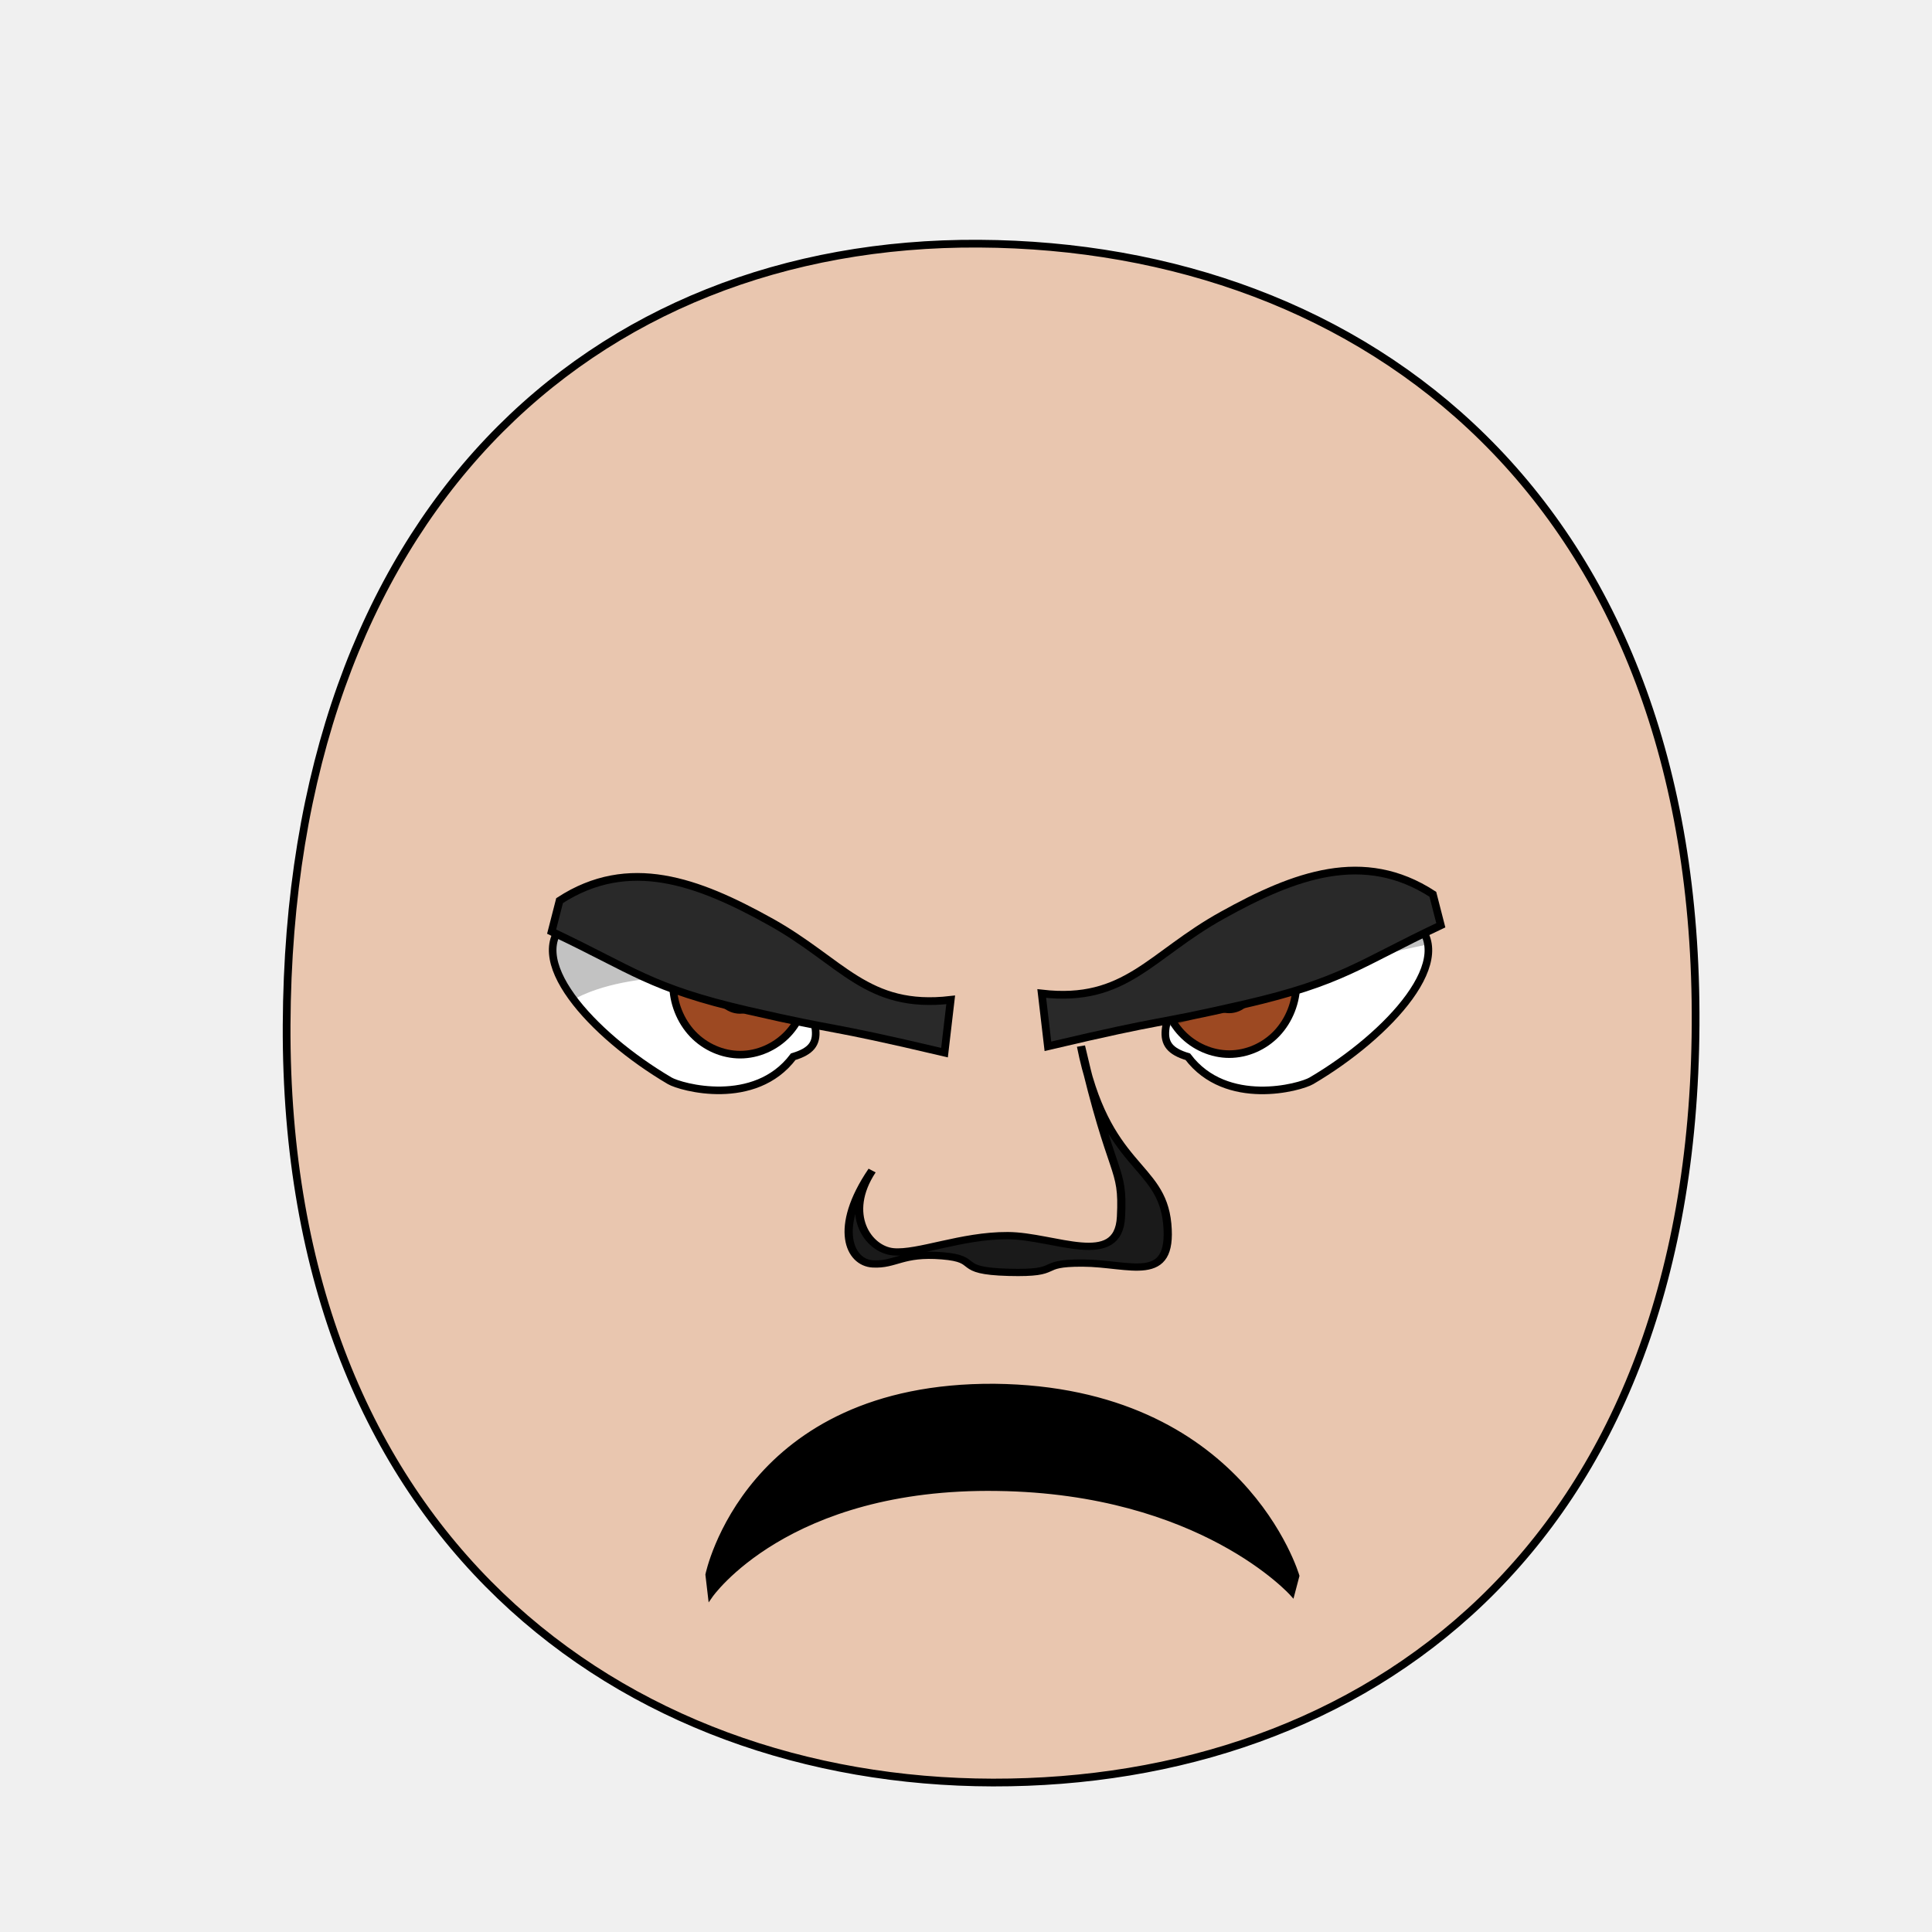
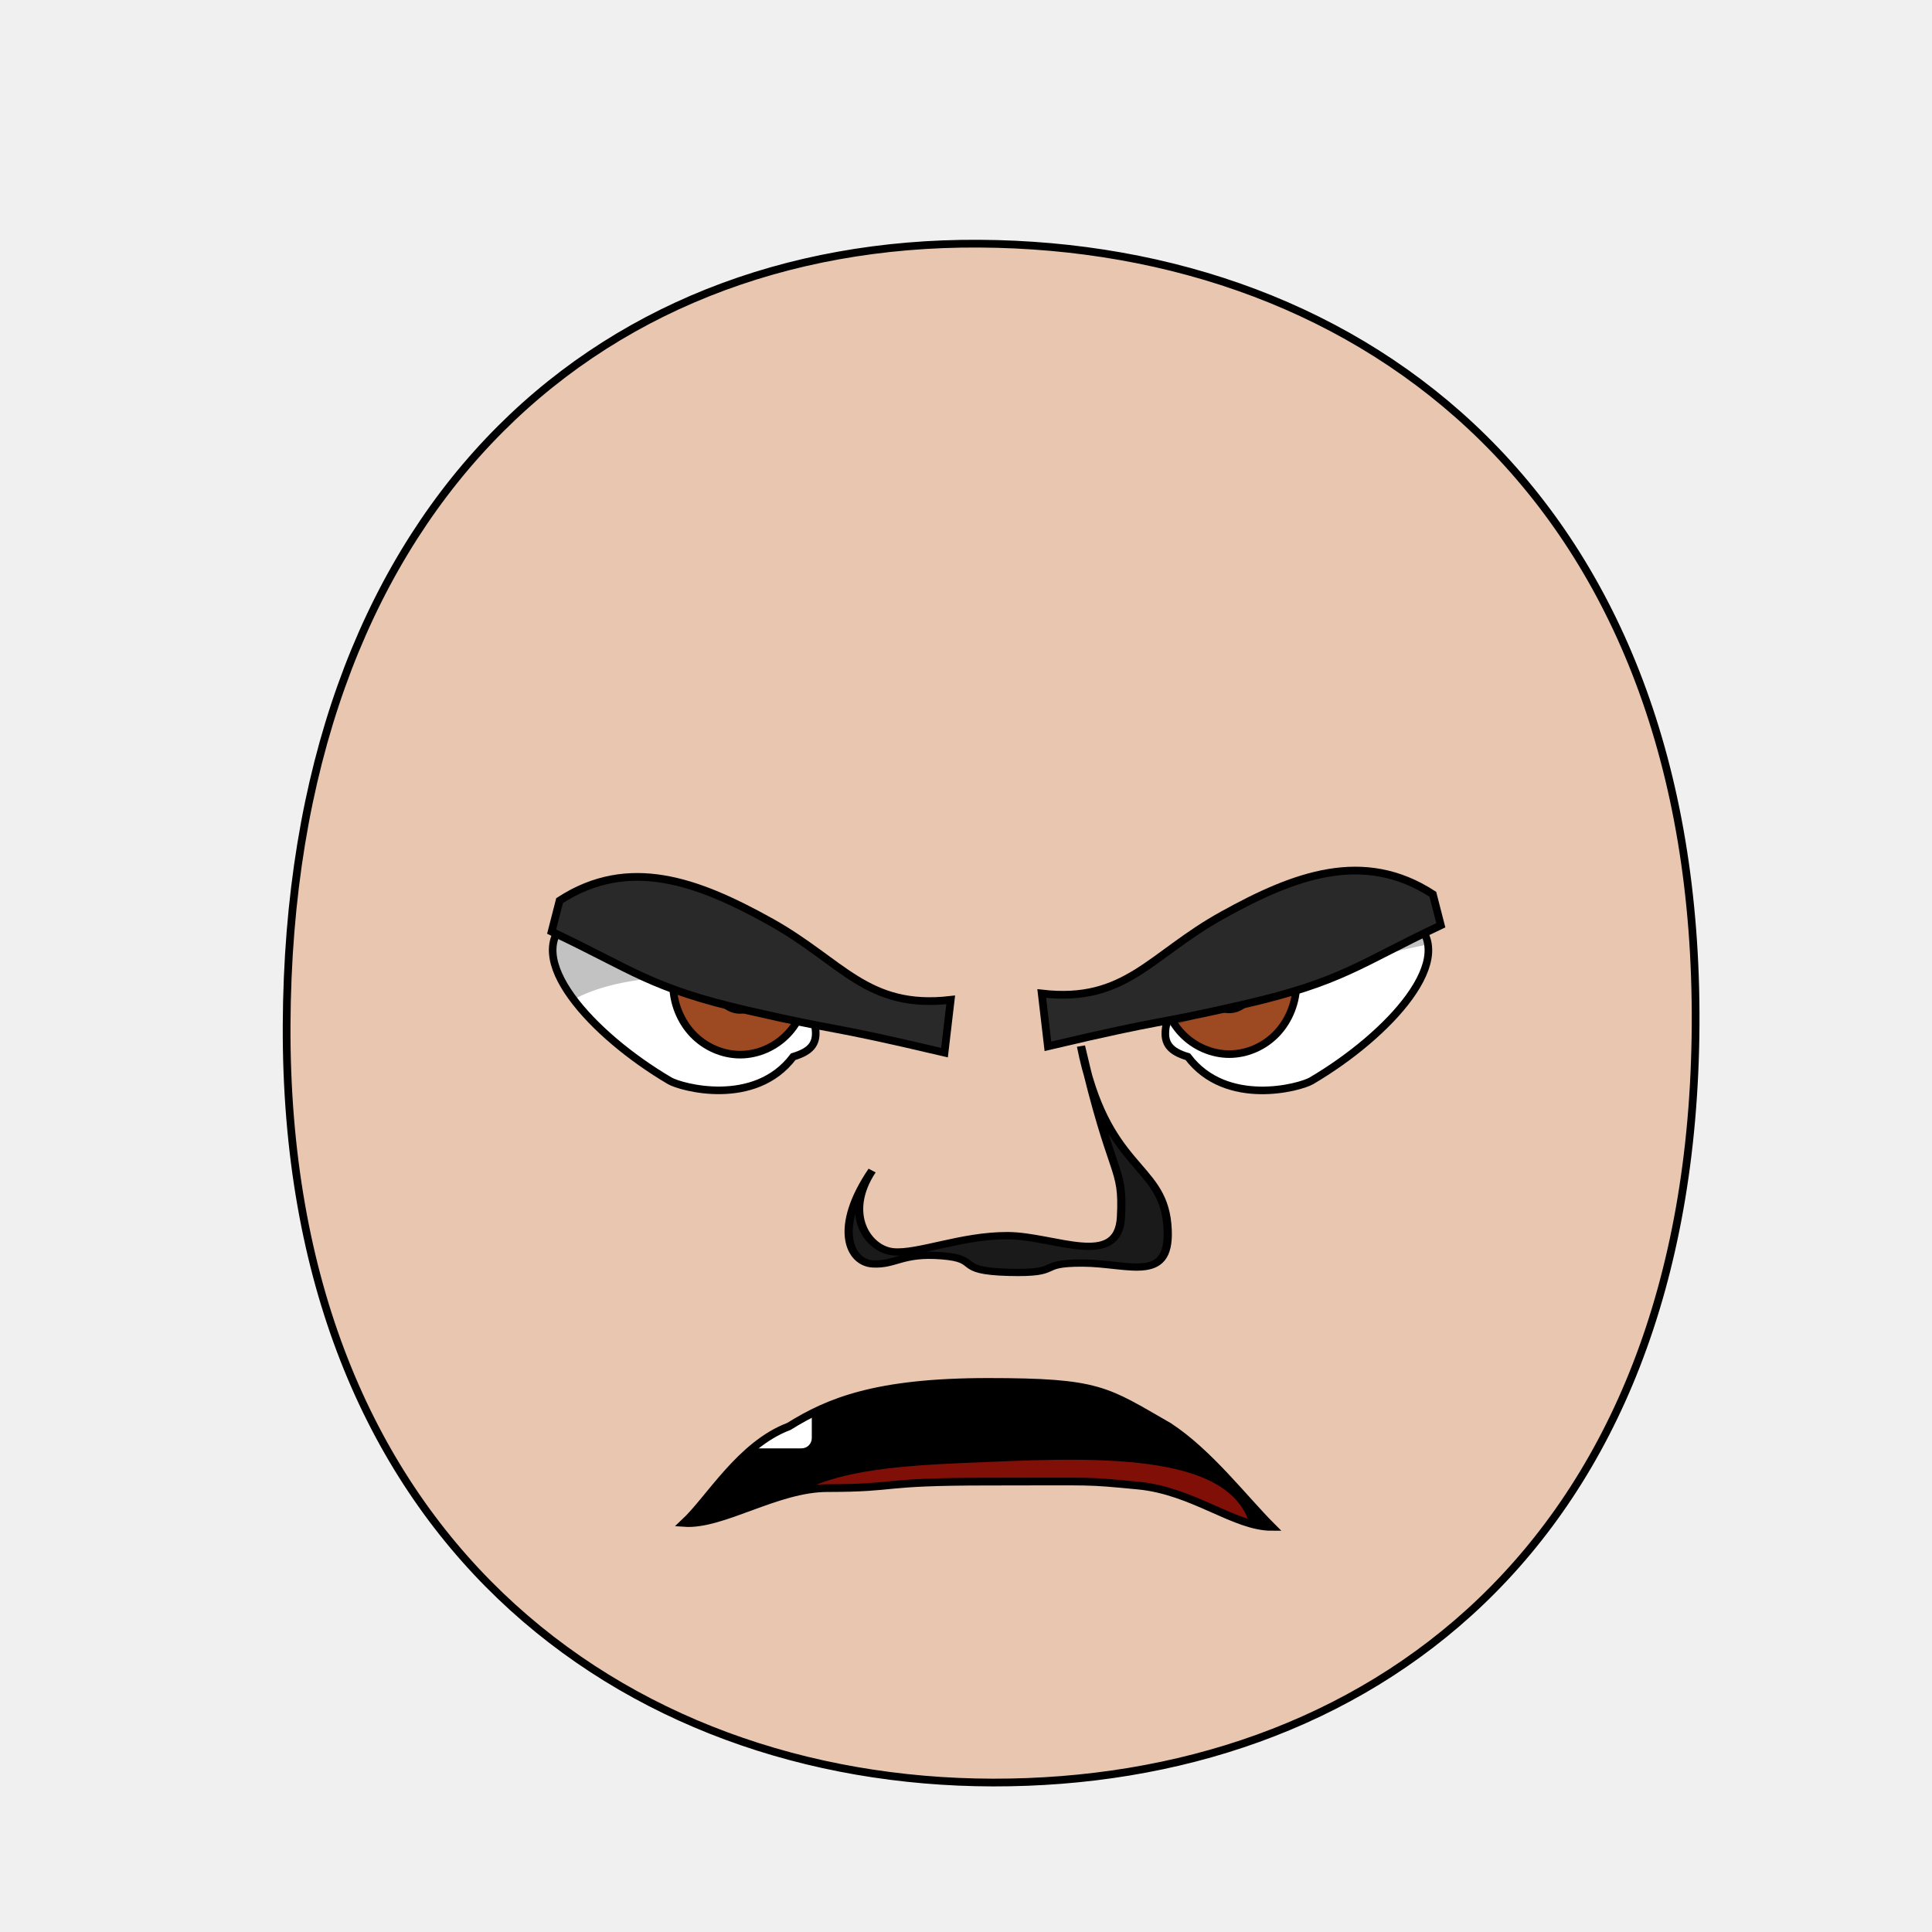
- <svg xmlns="http://www.w3.org/2000/svg" xmlns:xlink="http://www.w3.org/1999/xlink" version="1.1" viewBox="0 0 250 250" id="emoticon-front-view" width="100%" height="100%">
+ <svg xmlns="http://www.w3.org/2000/svg" xmlns:xlink="http://www.w3.org/1999/xlink" height="100%" width="100%" id="emoticon-front-view" viewBox="0 0 250 250" version="1.1">
  <defs id="defs4">
    <linearGradient id="linearGradient5745">
-       <stop style="stop-color:#f4c815;stop-opacity:1" id="stop5747" offset="0" />
-       <stop style="stop-color:#cc0000;stop-opacity:1" id="stop5749" offset="1" />
+       <stop style="stop-color:#f4c815;stop-opacity:1" offset="0" id="stop5747" />
+       <stop style="stop-color:#cc0000;stop-opacity:1" offset="1" id="stop5749" />
    </linearGradient>
    <linearGradient id="linearGradient2823">
-       <stop style="stop-color:#000000;stop-opacity:1" id="stop2825" offset="0" />
-       <stop style="stop-color:#6f0a5a;stop-opacity:1" id="stop2827" offset="1" />
+       <stop style="stop-color:#000000;stop-opacity:1" offset="0" id="stop2825" />
+       <stop style="stop-color:#6f0a5a;stop-opacity:1" offset="1" id="stop2827" />
    </linearGradient>
    <clipPath id="clipPath2967">
-       <use transform="translate(-57.14,-22.86)" id="use2969" x="0" y="0" width="1" height="1" xlink:href="#path3622" />
+       <use transform="translate(-57.14,-22.86)" xlink:href="#path3622" height="1" width="1" y="0" x="0" id="use2969">
+ </use>
    </clipPath>
    <clipPath id="clipPath4022">
-       <use transform="matrix(-1,0,0,1,915.87,-3.77)" id="use5959" x="0" y="0" width="250" height="250" xlink:href="#path3622" />
+       <use transform="matrix(-1,0,0,1,915.87,-3.77)" xlink:href="#path3622" height="250" width="250" y="0" x="0" id="use5959">
+ </use>
    </clipPath>
-     <radialGradient cx="-15.372" cy="2.705" r="1" fx="-15.372" fy="2.705" id="radialGradient5694" xlink:href="#linearGradient5745" gradientUnits="userSpaceOnUse" gradientTransform="matrix(98.09029,121.5278,-104.4591,83.94095,1881.611,1722.677)" spreadMethod="pad" />
-     <linearGradient x1="107.143" y1="488.076" x2="138.571" y2="606.466" id="irisGradient" xlink:href="#linearGradient2823" gradientUnits="userSpaceOnUse" gradientTransform="translate(37.46307,-25.35117)" />
+     <radialGradient spreadMethod="pad" gradientTransform="matrix(98.09029,121.5278,-104.4591,83.94095,1881.611,1722.677)" gradientUnits="userSpaceOnUse" xlink:href="#linearGradient5745" id="radialGradient5694" fy="2.705" fx="-15.372" r="1" cy="2.705" cx="-15.372">
+ </radialGradient>
+     <linearGradient gradientTransform="translate(37.46307,-25.35117)" gradientUnits="userSpaceOnUse" xlink:href="#linearGradient2823" id="irisGradient" y2="606.466" x2="138.571" y1="488.076" x1="107.143">
+ </linearGradient>
+     <clipPath clipPathUnits="userSpaceOnUse" id="clipPath-mouth">
+       <use x="0" y="0" xlink:href="#mouth-outline" id="use-mouth-outline" width="250" height="250" />
+     </clipPath>
  </defs>
  <g id="head">
-     <path style="fill:#e9c6af;stroke:#000000;stroke-width:1;stroke-opacity:1" d="M 128.48,230.66 C 176.27,230.75 219.01,200.57 219.41,132.64 219.80,64.72 176.76,31.81 126.68,31.53 76.60,31.24 37.38,66.28 37.09,132.64 36.80,199.01 80.69,230.57 128.48,230.66 Z" id="path164" />
+     <path style="fill:#e9c6af;stroke:#000000;stroke-width:1;stroke-opacity:1" d="M 128.48,230.66 C 176.27,230.75 219.01,200.57 219.41,132.64 219.80,64.72 176.76,31.81 126.68,31.53 76.60,31.24 37.38,66.28 37.09,132.64 36.80,199.01 80.69,230.57 128.48,230.66 Z" id="path164">
+ </path>
  </g>
  <g transform="matrix(0.16,0,0,0.16,62.46,40.57)" style="stroke-width:4.36;stroke-miterlimit:4;stroke-dasharray:none" id="left-eye">
-     <path d="M 251.70,528.39 C 270.53,576.09 279.73,592.48 251.15,601.04 220.00,642.30 160.25,625.83 151.22,620.50 88.53,583.66 29.57,519.58 69.73,490.13 116.07,511.96 194.98,522.74 251.70,528.39 Z" style="fill:#ffffff;stroke:#000000;stroke-width:6.14;stroke-miterlimit:4;stroke-opacity:1;stroke-dasharray:none" id="path3622" />
-     <g transform="translate(57.14,22.86)" style="stroke-width:4.36;stroke-miterlimit:4;stroke-dasharray:none" clip-path="url(#clipPath2967)" id="lens">
+     <path d="M 251.70,528.39 C 270.53,576.09 279.73,592.48 251.15,601.04 220.00,642.30 160.25,625.83 151.22,620.50 88.53,583.66 29.57,519.58 69.73,490.13 116.07,511.96 194.98,522.74 251.70,528.39 Z" style="fill:#ffffff;stroke:#000000;stroke-width:6.14;stroke-miterlimit:4;stroke-opacity:1;stroke-dasharray:none" id="path3622">
+ </path>
+     <g transform="translate(57.14,22.86)" style="stroke-width:4.36;stroke-miterlimit:4;stroke-dasharray:none" id="lens" clip-path="url(#clipPath2967)">
      <g id="g4403">
-         <path style="fill:#9d4922;fill-opacity:1;stroke:#000000;stroke-width:6.14;stroke-miterlimit:4;stroke-opacity:1;stroke-dasharray:none" d="M 205.38,519.39 C 205.38,534.35 199.53,549.21 189.48,559.79 179.43,570.37 165.31,576.53 151.09,576.53 136.88,576.53 122.76,570.37 112.71,559.79 102.66,549.21 96.80,534.35 96.80,519.39 96.80,504.43 102.66,489.56 112.71,478.98 122.76,468.40 136.88,462.24 151.09,462.24 165.31,462.24 179.43,468.40 189.48,478.98 199.53,489.56 205.38,504.43 205.38,519.39 Z" id="iris" />
-         <path d="M 168.81,522.49 C 168.81,527.16 166.89,531.81 163.58,535.12 160.27,538.43 155.63,540.35 150.95,540.35 146.27,540.35 141.63,538.43 138.32,535.12 135.02,531.81 133.09,527.16 133.09,522.49 133.09,517.81 135.02,513.16 138.32,509.85 141.63,506.55 146.27,504.62 150.95,504.62 155.63,504.62 160.27,506.55 163.58,509.85 166.89,513.16 168.81,517.81 168.81,522.49 Z" style="fill:#000000;fill-opacity:1;stroke:#000000;stroke-width:6.14;stroke-miterlimit:4;stroke-opacity:1;stroke-dasharray:none" id="pupil" />
-         <path d="M 147.16,510.12 C 147.16,512.67 145.07,514.74 142.49,514.74 139.91,514.74 137.81,512.67 137.81,510.12 137.81,507.57 139.91,505.50 142.49,505.50 145.07,505.50 147.16,507.57 147.16,510.12 Z" style="fill:#ffffff;fill-opacity:1;stroke:none" id="glare" />
+         <path style="fill:#9d4922;fill-opacity:1;stroke:#000000;stroke-width:6.14;stroke-miterlimit:4;stroke-opacity:1;stroke-dasharray:none" d="M 205.38,519.39 C 205.38,534.35 199.53,549.21 189.48,559.79 179.43,570.37 165.31,576.53 151.09,576.53 136.88,576.53 122.76,570.37 112.71,559.79 102.66,549.21 96.80,534.35 96.80,519.39 96.80,504.43 102.66,489.56 112.71,478.98 122.76,468.40 136.88,462.24 151.09,462.24 165.31,462.24 179.43,468.40 189.48,478.98 199.53,489.56 205.38,504.43 205.38,519.39 Z" id="iris">
+ </path>
+         <path d="M 168.81,522.49 C 168.81,527.16 166.89,531.81 163.58,535.12 160.27,538.43 155.63,540.35 150.95,540.35 146.27,540.35 141.63,538.43 138.32,535.12 135.02,531.81 133.09,527.16 133.09,522.49 133.09,517.81 135.02,513.16 138.32,509.85 141.63,506.55 146.27,504.62 150.95,504.62 155.63,504.62 160.27,506.55 163.58,509.85 166.89,513.16 168.81,517.81 168.81,522.49 Z" style="fill:#000000;fill-opacity:1;stroke:#000000;stroke-width:6.14;stroke-miterlimit:4;stroke-opacity:1;stroke-dasharray:none" id="pupil">
+ </path>
+         <path d="M 147.16,510.12 C 147.16,512.67 145.07,514.74 142.49,514.74 139.91,514.74 137.81,512.67 137.81,510.12 137.81,507.57 139.91,505.50 142.49,505.50 145.07,505.50 147.16,507.57 147.16,510.12 Z" style="fill:#ffffff;fill-opacity:1;stroke:none" id="glare">
+ </path>
      </g>
-       <path style="opacity:0.24;fill:#000000;stroke:#000000;stroke-width:1px;stroke-linecap:butt;stroke-linejoin:miter;stroke-opacity:1" d="M -5.86,552.10 -11.18,407.57 305.31,412.27 307.22,489.40 C 307.22,489.40 151.25,507.47 81.45,514.16 4.82,521.50 -5.86,552.10 -5.86,552.10 Z" id="left-lid-shadow" />
+       <path style="opacity:0.24;fill:#000000;stroke:#000000;stroke-width:1px;stroke-linecap:butt;stroke-linejoin:miter;stroke-opacity:1" d="M -5.86,552.10 -11.18,407.57 305.31,412.27 307.22,489.40 C 307.22,489.40 151.25,507.47 81.45,514.16 4.82,521.50 -5.86,552.10 -5.86,552.10 Z" id="left-lid-shadow">
+ </path>
    </g>
  </g>
  <g transform="matrix(0.16,0,0,0.16,47.35,41.18)" style="stroke-width:4.36;stroke-miterlimit:4;stroke-dasharray:none" id="right-eye">
-     <use transform="matrix(-1,0,0,1,915.87,-3.77)" id="use3959" x="0" y="0" width="250" height="250" xlink:href="#path3622" />
-     <g clip-path="url(#clipPath4022)" id="g4015">
-       <use transform="translate(547.15,18.62)" style="stroke-width:4.36;stroke-miterlimit:4;stroke-dasharray:none" id="right-lens" x="0" y="0" width="1" height="1" xlink:href="#g4403" />
-       <path style="opacity:0.24;fill:#000000;stroke:#000000;stroke-width:1px;stroke-linecap:butt;stroke-linejoin:miter;stroke-miterlimit:4;stroke-opacity:1;stroke-dasharray:none" d="M 544.62,581.57 506.18,515.68 851.73,404.48 912.38,496.09 C 912.38,496.09 797.86,513.88 735.83,540.51 673.79,567.13 589.74,596.96 544.62,581.57 Z" id="right-lid-shadow" />
+     <use transform="matrix(-1,0,0,1,915.87,-3.77)" xlink:href="#path3622" height="250" width="250" y="0" x="0" id="use3959">
+ </use>
+     <g id="g4015" clip-path="url(#clipPath4022)">
+       <use transform="translate(547.15,18.62)" style="stroke-width:4.36;stroke-miterlimit:4;stroke-dasharray:none" xlink:href="#g4403" height="1" width="1" y="0" x="0" id="right-lens">
+ </use>
+       <path style="opacity:0.24;fill:#000000;stroke:#000000;stroke-width:1px;stroke-linecap:butt;stroke-linejoin:miter;stroke-miterlimit:4;stroke-opacity:1;stroke-dasharray:none" d="M 544.62,581.57 506.18,515.68 851.73,404.48 912.38,496.09 C 912.38,496.09 797.86,513.88 735.83,540.51 673.79,567.13 589.74,596.96 544.62,581.57 Z" id="right-lid-shadow">
+ </path>
    </g>
  </g>
-   <path d="M 123.02,129.38 122.22,136.21 C 105.95,132.38 109.53,133.69 96.80,130.77 84.08,127.83 82.02,125.57 71.38,120.55 L 72.41,116.54 C 81.36,110.72 90.30,114.06 99.61,119.23 108.99,124.41 112.12,130.64 123.02,129.38 Z" style="fill:#292929;fill-opacity:1;fill-rule:nonzero;stroke:#000000;stroke-width:1;stroke-miterlimit:4;stroke-opacity:1;stroke-dasharray:none" id="left-eye-brow" />
+   <path d="M 123.02,129.38 122.22,136.21 C 105.95,132.38 109.53,133.69 96.80,130.77 84.08,127.83 82.02,125.57 71.38,120.55 L 72.41,116.54 C 81.36,110.72 90.30,114.06 99.61,119.23 108.99,124.41 112.12,130.64 123.02,129.38 Z" style="fill:#292929;fill-opacity:1;fill-rule:nonzero;stroke:#000000;stroke-width:1;stroke-miterlimit:4;stroke-opacity:1;stroke-dasharray:none" id="left-eye-brow">
+ </path>
  <g style="stroke-width:1" transform="matrix(1.13,0,0,1,-17.27,2.11)" id="nose">
-     <path style="fill:#1a1a1a;stroke:#000000;stroke-width:0.94;stroke-miterlimit:4;stroke-dasharray:none" d="M 115.15,149.36 C 111.84,155.01 114.69,159.56 117.56,159.87 120.43,160.17 125.39,157.75 130.68,157.78 135.98,157.80 143.36,162.15 143.65,155.34 143.95,148.52 142.69,150.94 139.07,133.26 141.90,149.29 148.29,148.31 148.95,156.26 149.60,164.21 144.68,161.35 139.25,161.33 133.81,161.31 137.15,162.72 130.79,162.53 124.44,162.34 127.74,160.80 123.15,160.39 118.57,159.97 117.86,161.60 115.23,161.44 112.60,161.29 110.65,156.83 115.15,149.36 Z" id="nose-outline" />
+     <path style="fill:#1a1a1a;stroke:#000000;stroke-width:0.94;stroke-miterlimit:4;stroke-dasharray:none" d="M 115.15,149.36 C 111.84,155.01 114.69,159.56 117.56,159.87 120.43,160.17 125.39,157.75 130.68,157.78 135.98,157.80 143.36,162.15 143.65,155.34 143.95,148.52 142.69,150.94 139.07,133.26 141.90,149.29 148.29,148.31 148.95,156.26 149.60,164.21 144.68,161.35 139.25,161.33 133.81,161.31 137.15,162.72 130.79,162.53 124.44,162.34 127.74,160.80 123.15,160.39 118.57,159.97 117.86,161.60 115.23,161.44 112.60,161.29 110.65,156.83 115.15,149.36 Z" id="nose-outline">
+ </path>
  </g>
-   <path d="M 91.59,203.76 C 91.59,203.76 96.59,179.17 128.68,179.37 160.78,179.71 167.83,203.92 167.83,203.92 L 167.22,206.24 C 167.22,206.24 155.47,192.99 129.08,192.62 101.79,192.19 91.91,206.50 91.91,206.50 L 91.59,203.76 Z" style="fill:#000000;fill-opacity:1;stroke:#000000;stroke-width:0.62;stroke-linecap:butt;stroke-linejoin:miter;stroke-miterlimit:4;stroke-opacity:1;stroke-dasharray:none" id="mouth-path" />
-   <use transform="matrix(-1,0,0,1,257.82,-0.82)" id="right-eye-brow" x="0" y="0" width="250" height="250" xlink:href="#left-eye-brow" />
+   <g transform="translate(180.13,-4.97)" id="g3017">
+     <path style="fill:#000000;fill-opacity:1;stroke:#000000;stroke-width:0.62;stroke-linecap:butt;stroke-linejoin:miter;stroke-miterlimit:4;stroke-opacity:1;stroke-dasharray:none" d="M 91.59,203.76 C 91.59,203.76 96.59,179.17 128.68,179.37 160.78,179.71 167.83,203.92 167.83,203.92 L 167.22,206.24 C 167.22,206.24 155.47,192.99 129.08,192.62 101.79,192.19 91.91,206.50 91.91,206.50 L 91.59,203.76 Z" id="mouth-path">
+ </path>
+   </g>
+   <use transform="matrix(-1,0,0,1,257.82,-0.82)" xlink:href="#left-eye-brow" height="250" width="250" y="0" x="0" id="right-eye-brow">
+ </use>
+   <g id="mouth-interior" clip-path="url(#clipPath-mouth)">
+     <rect style="fill:#000000;fill-opacity:1;stroke:none" y="159.934" x="52.649" height="66.556" width="145.364" id="mouth-background">
+ </rect>
+     <path d="M 98.34,202.15 C 98.34,189.80 114.23,189.74 130.46,189.07 148.01,188.36 163.91,189.14 161.92,202.15 140.73,202.15 119.54,202.15 98.34,202.15 Z" style="fill:#800f08;fill-opacity:1;stroke:none" id="tongue">
+ </path>
+     <rect style="fill:#ffffff;fill-opacity:1;stroke:none" ry="1.325" y="177.152" x="82.781" height="10.265" width="10.265" id="tooth00">
+ </rect>
+     <use transform="translate(12,0)" x="0" y="0" xlink:href="#tooth00" id="tooth01" width="250" height="250">
+ </use>
+   </g>
+   <path style="fill:none;stroke:#000000;stroke-width:1px;stroke-miterlimit:4;stroke-opacity:1" d="M 164.60,197.58 C 159.73,197.60 154.41,192.91 147.26,192.23 140.12,191.56 142.26,191.72 127.81,191.72 113.36,191.72 116.51,192.55 107.05,192.56 100.47,192.57 93.48,197.43 88.52,197.07 91.83,193.98 95.80,186.95 102.08,184.58 107.24,181.37 113.37,178.82 127.82,178.82 142.26,178.82 143.05,179.88 151.24,184.58 156.49,188.02 161.02,194.01 164.60,197.58 Z" id="mouth-outline">
+ </path>
</svg>
